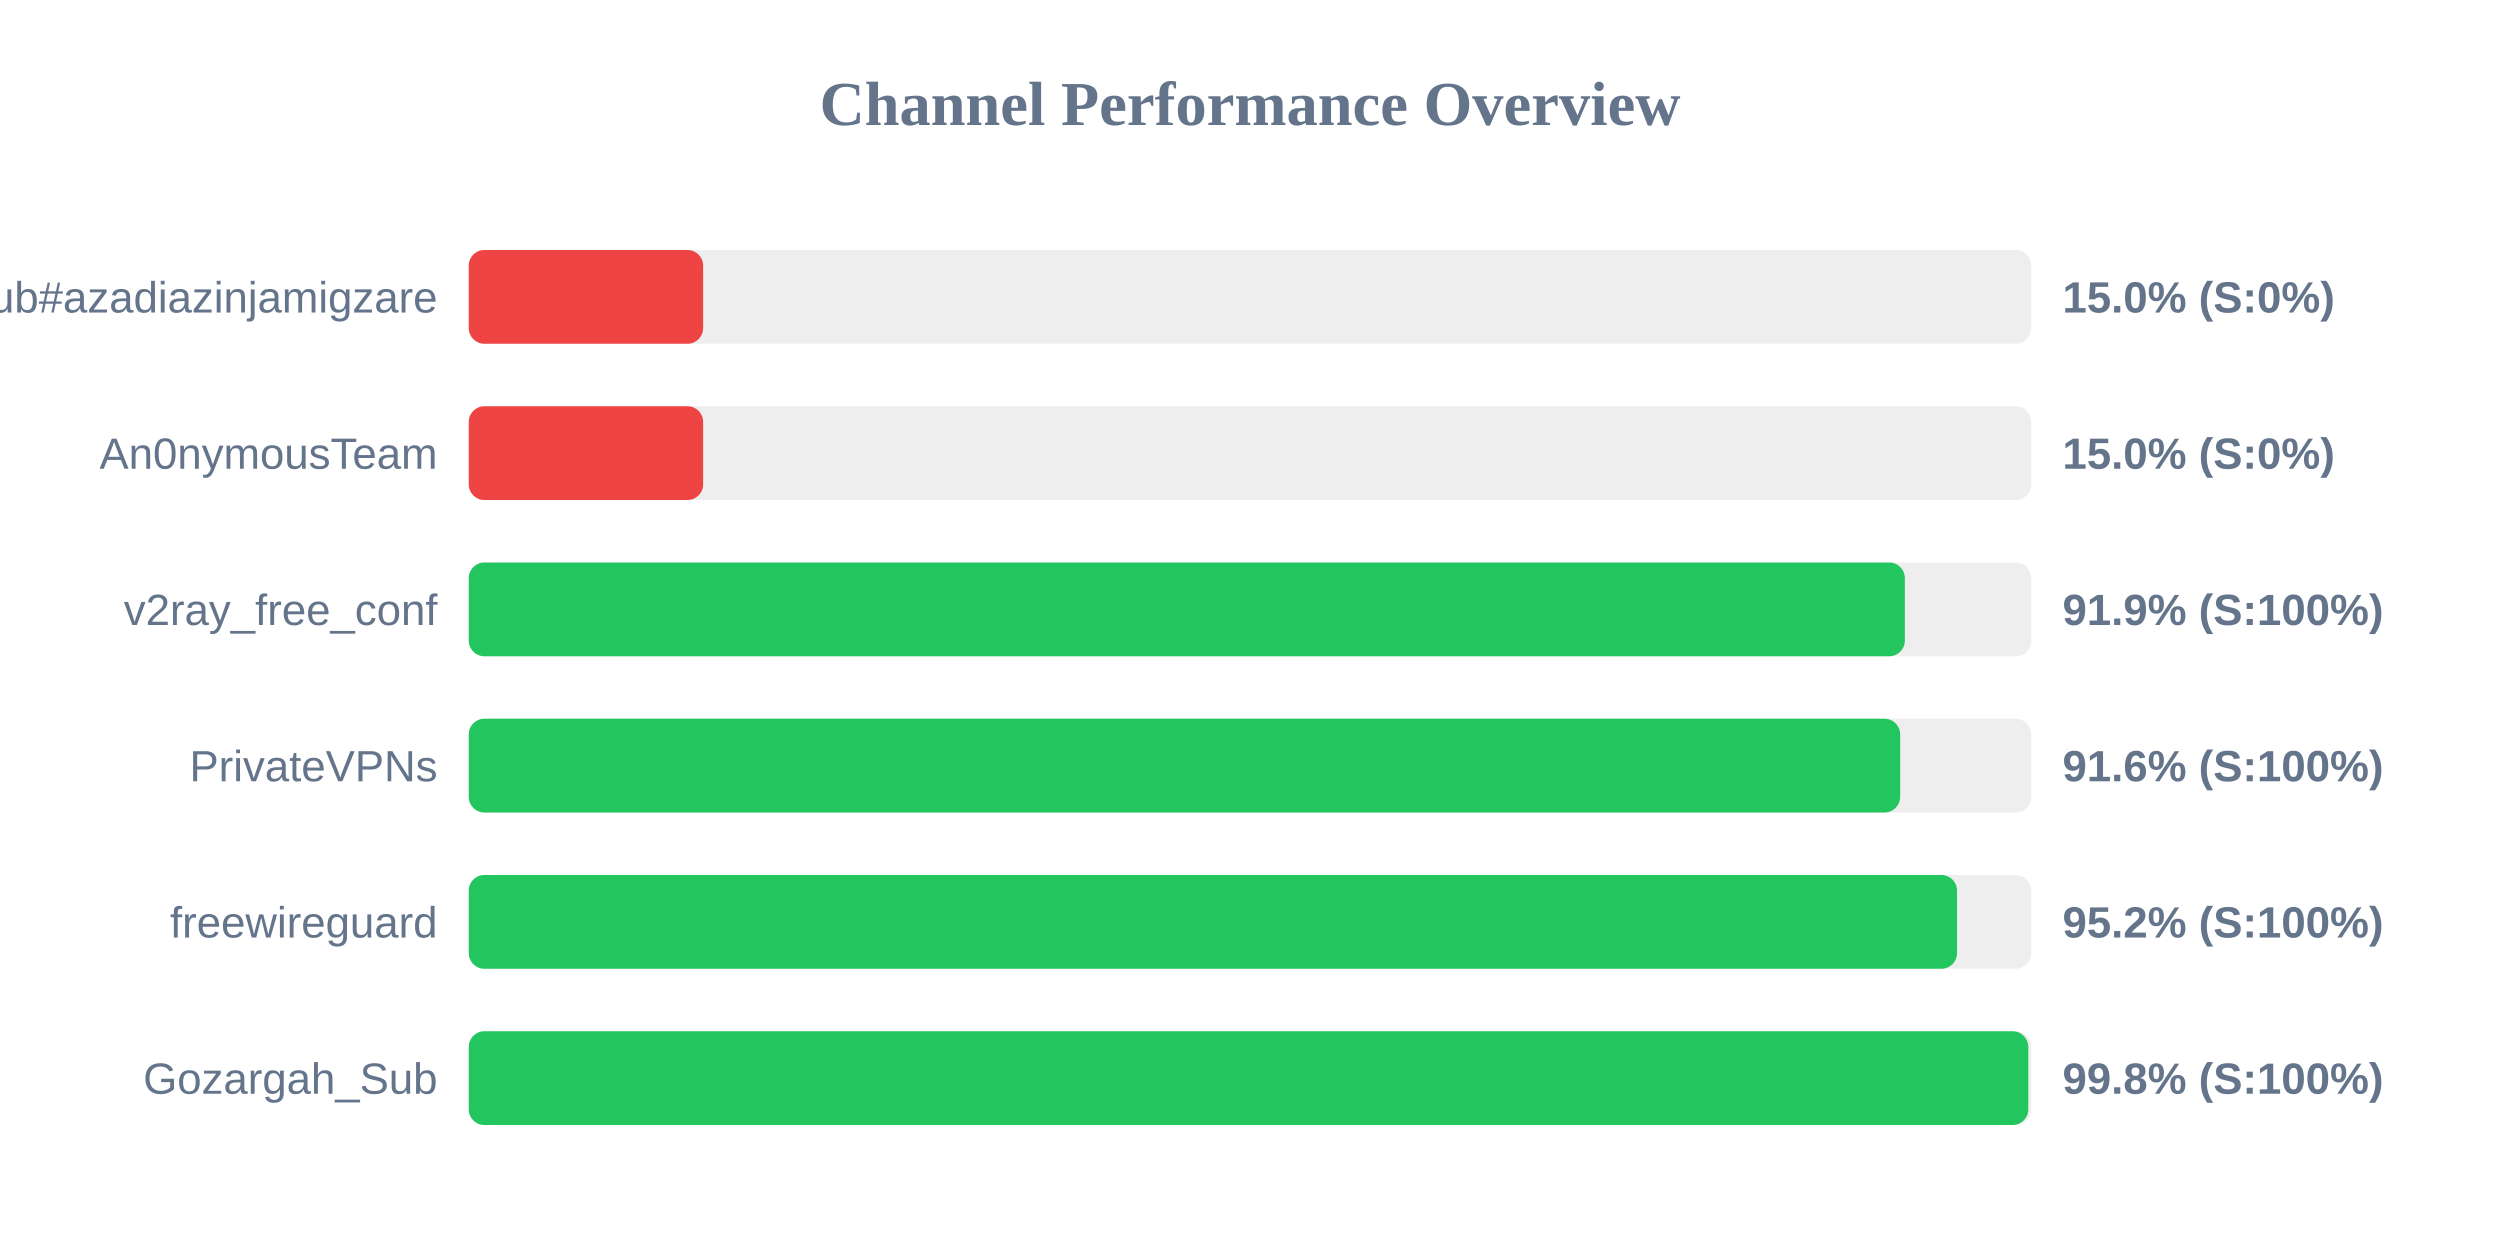
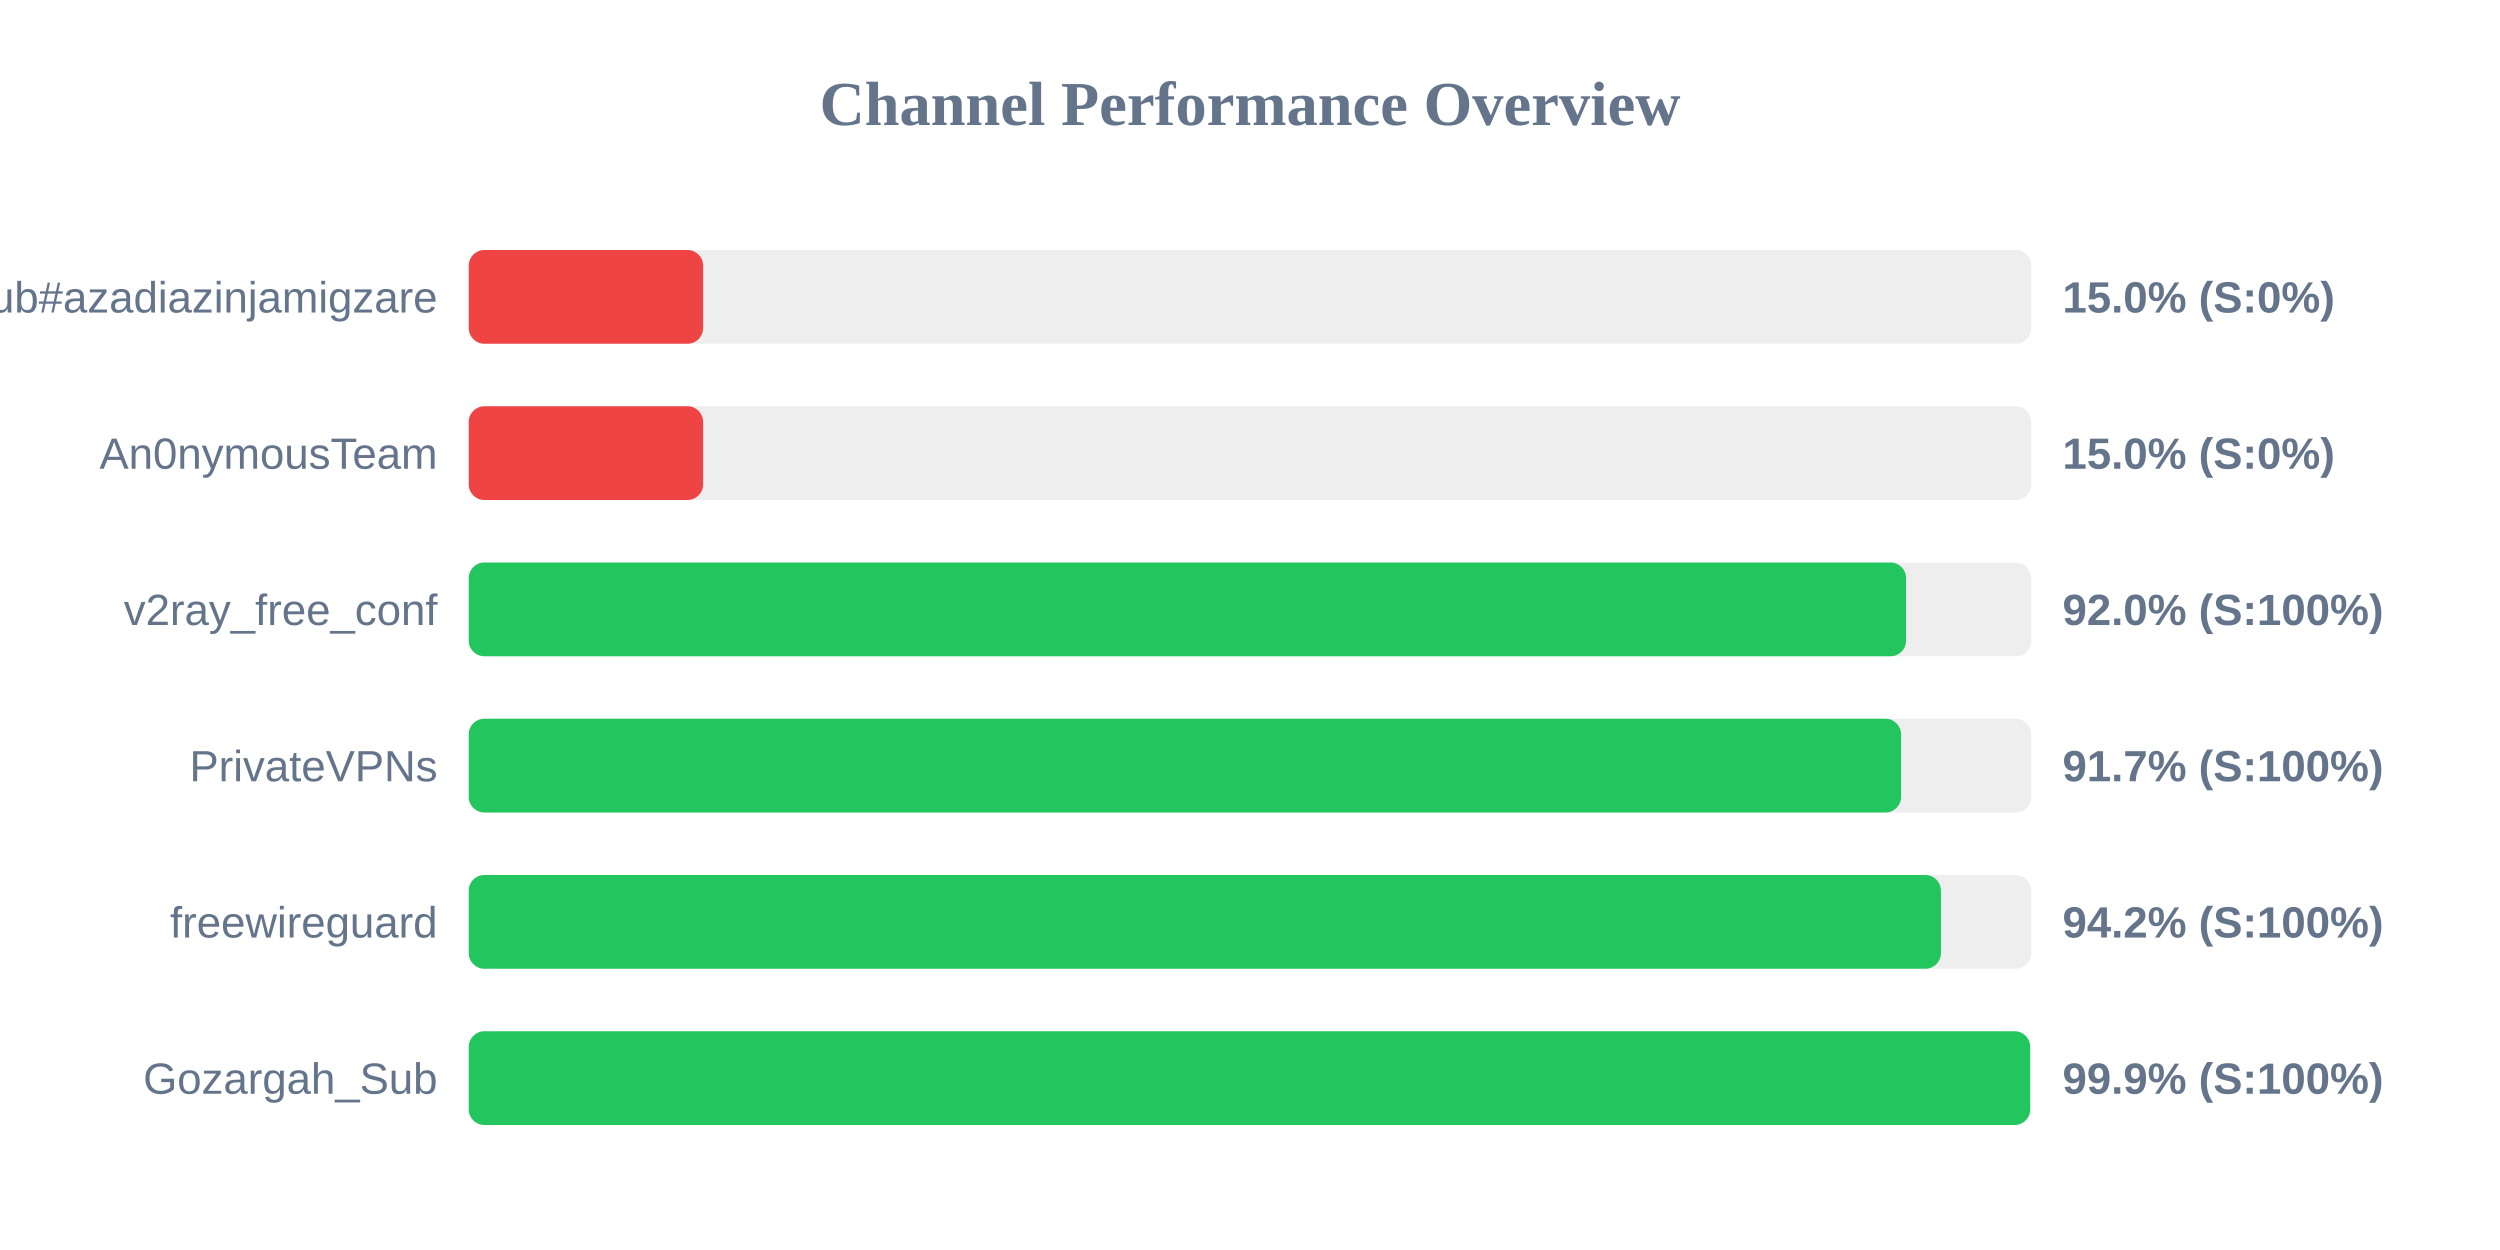
<svg xmlns="http://www.w3.org/2000/svg" width="800" height="400" version="1.1">
  <style>
        .row { font: 14px Arial; fill: #64748b; }
        .score { font: bold 14px Arial; fill: #64748b; }
    </style>
  <text x="400" y="40" text-anchor="middle" font-size="20px" font-weight="bold" fill="#64748b">Channel Performance Overview</text>
  <rect x="150" y="80" width="500" height="30" fill="#eee" rx="5" />
  <rect x="150" y="80" width="75.0" height="30" fill="#ef4444" rx="5" />
  <text x="140" y="100" text-anchor="end" class="row">Sub#azadiazinjamigzare</text>
  <text x="660" y="100" text-anchor="start" class="score">15.0% (S:0%)</text>
  <rect x="150" y="130" width="500" height="30" fill="#eee" rx="5" />
  <rect x="150" y="130" width="75.0" height="30" fill="#ef4444" rx="5" />
  <text x="140" y="150" text-anchor="end" class="row">An0nymousTeam</text>
  <text x="660" y="150" text-anchor="start" class="score">15.0% (S:0%)</text>
  <rect x="150" y="180" width="500" height="30" fill="#eee" rx="5" />
-   <rect x="150" y="180" width="459.55" height="30" fill="#22c55e" rx="5" />
+   <rect x="150" y="180" width="459.95" height="30" fill="#22c55e" rx="5" />
  <text x="140" y="200" text-anchor="end" class="row">v2ray_free_conf</text>
-   <text x="660" y="200" text-anchor="start" class="score">91.9% (S:100%)</text>
+   <text x="660" y="200" text-anchor="start" class="score">92.0% (S:100%)</text>
  <rect x="150" y="230" width="500" height="30" fill="#eee" rx="5" />
-   <rect x="150" y="230" width="458.05" height="30" fill="#22c55e" rx="5" />
+   <rect x="150" y="230" width="458.35" height="30" fill="#22c55e" rx="5" />
  <text x="140" y="250" text-anchor="end" class="row">PrivateVPNs</text>
-   <text x="660" y="250" text-anchor="start" class="score">91.6% (S:100%)</text>
+   <text x="660" y="250" text-anchor="start" class="score">91.7% (S:100%)</text>
  <rect x="150" y="280" width="500" height="30" fill="#eee" rx="5" />
-   <rect x="150" y="280" width="476.25" height="30" fill="#22c55e" rx="5" />
+   <rect x="150" y="280" width="471.1" height="30" fill="#22c55e" rx="5" />
  <text x="140" y="300" text-anchor="end" class="row">freewireguard</text>
-   <text x="660" y="300" text-anchor="start" class="score">95.2% (S:100%)</text>
+   <text x="660" y="300" text-anchor="start" class="score">94.2% (S:100%)</text>
  <rect x="150" y="330" width="500" height="30" fill="#eee" rx="5" />
-   <rect x="150" y="330" width="499.05" height="30" fill="#22c55e" rx="5" />
+   <rect x="150" y="330" width="499.65" height="30" fill="#22c55e" rx="5" />
  <text x="140" y="350" text-anchor="end" class="row">Gozargah_Sub</text>
-   <text x="660" y="350" text-anchor="start" class="score">99.8% (S:100%)</text>
+   <text x="660" y="350" text-anchor="start" class="score">99.9% (S:100%)</text>
</svg>
